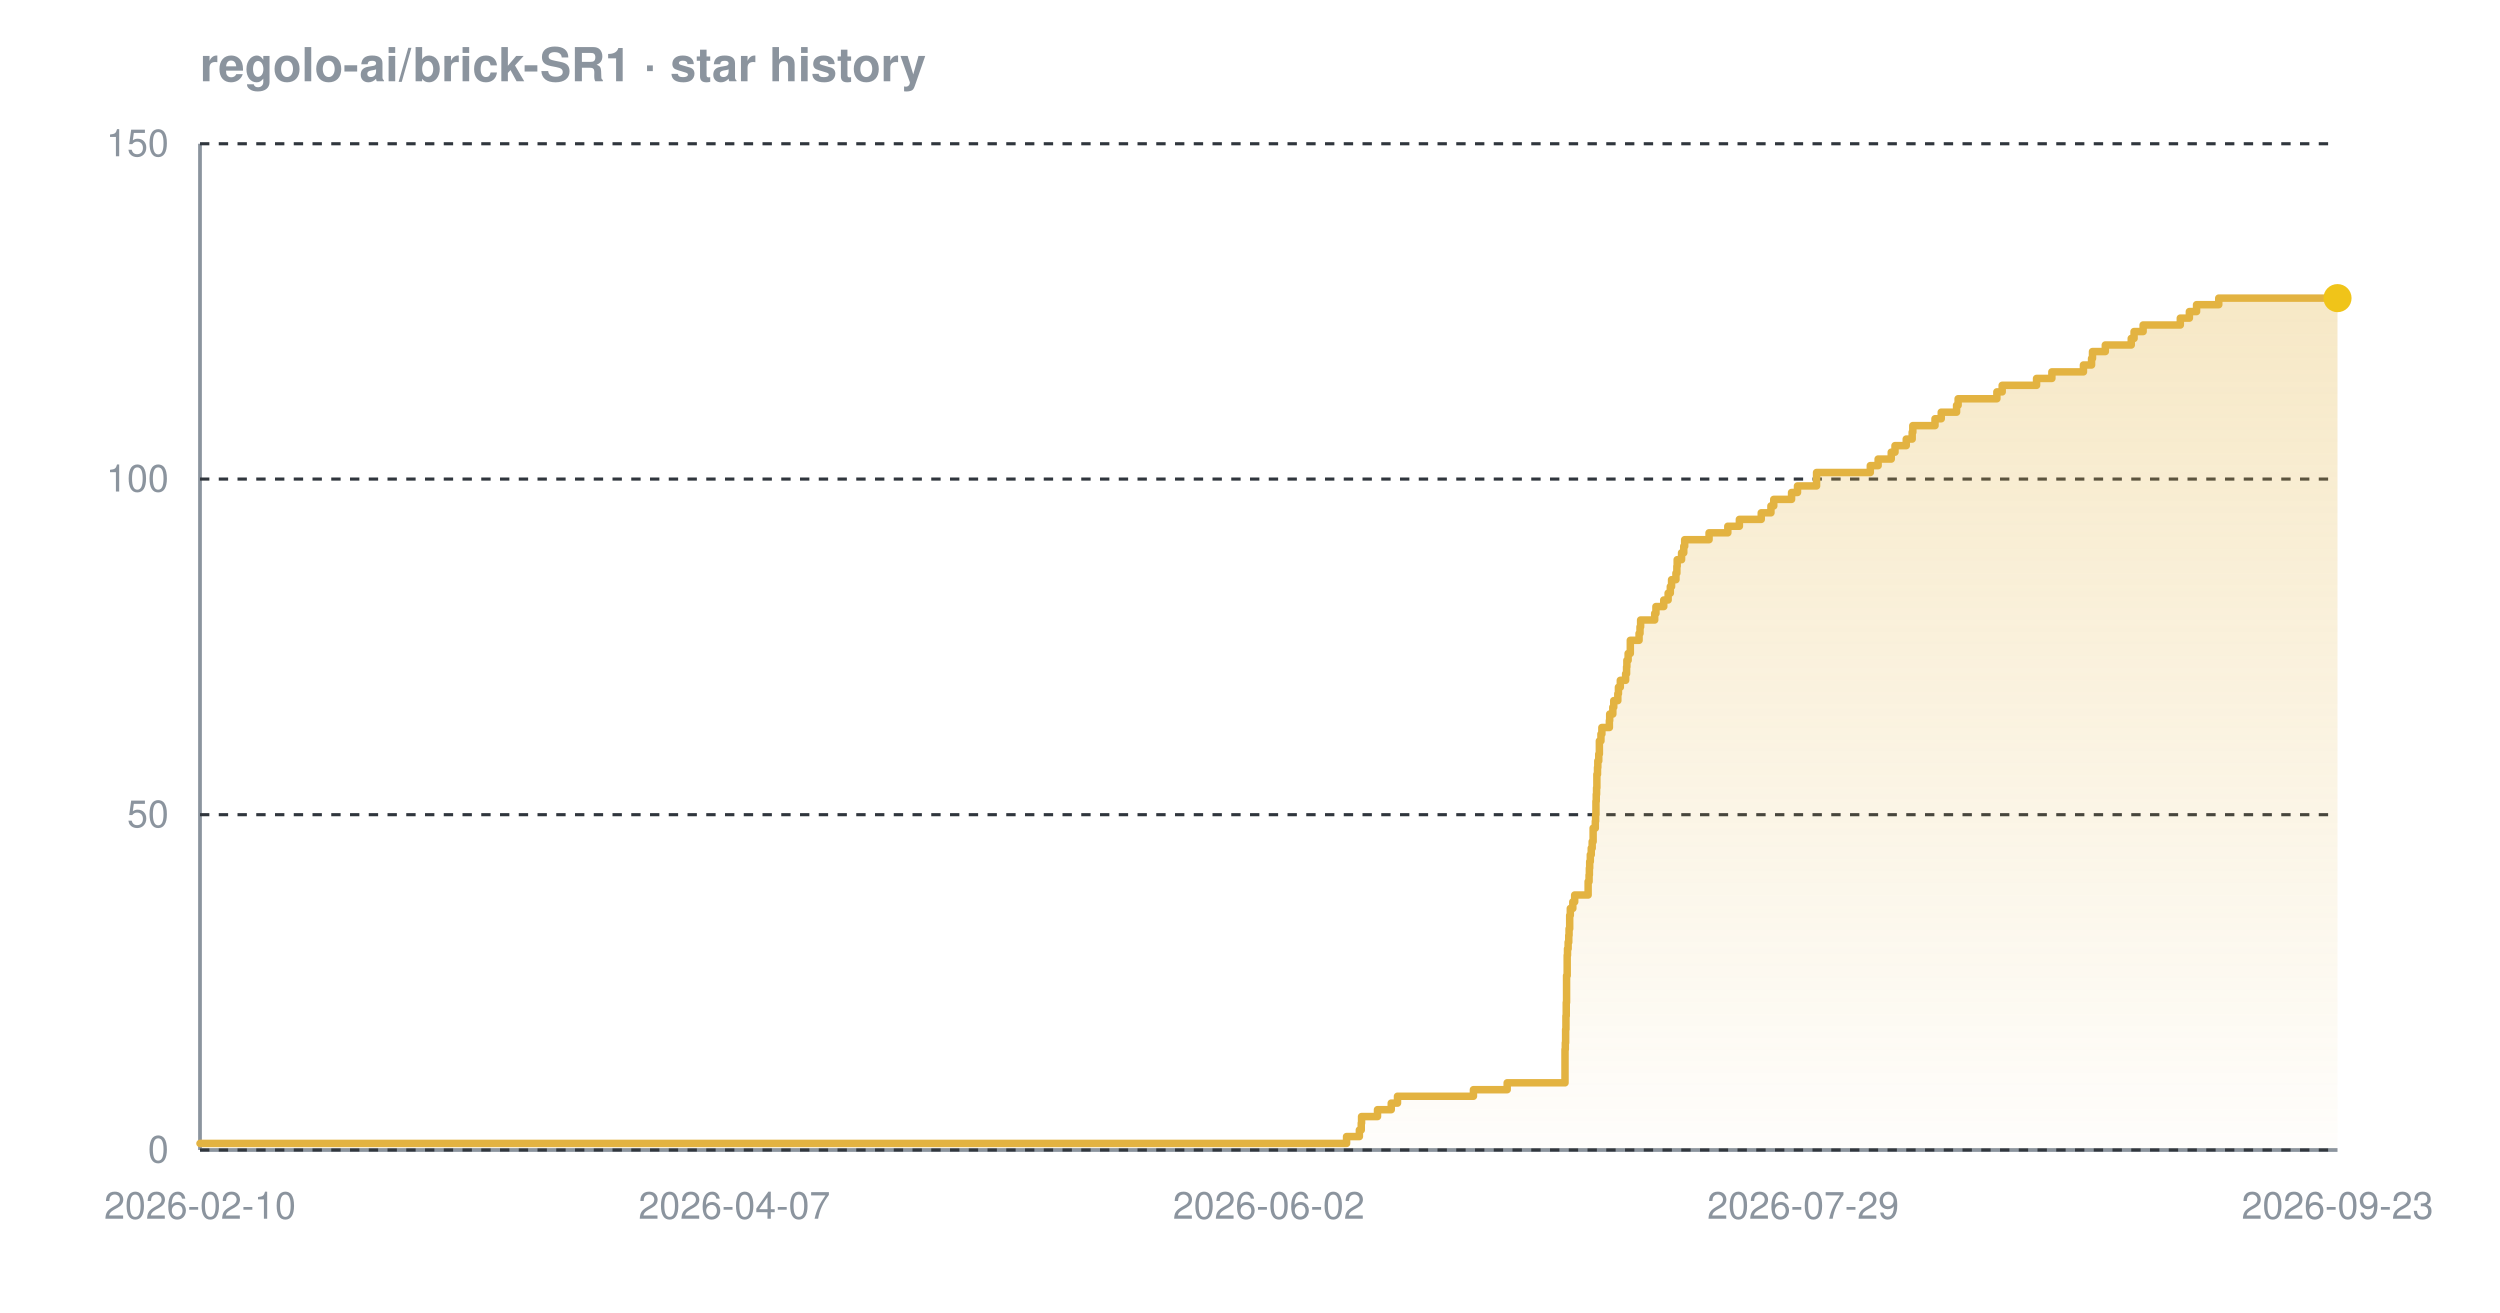
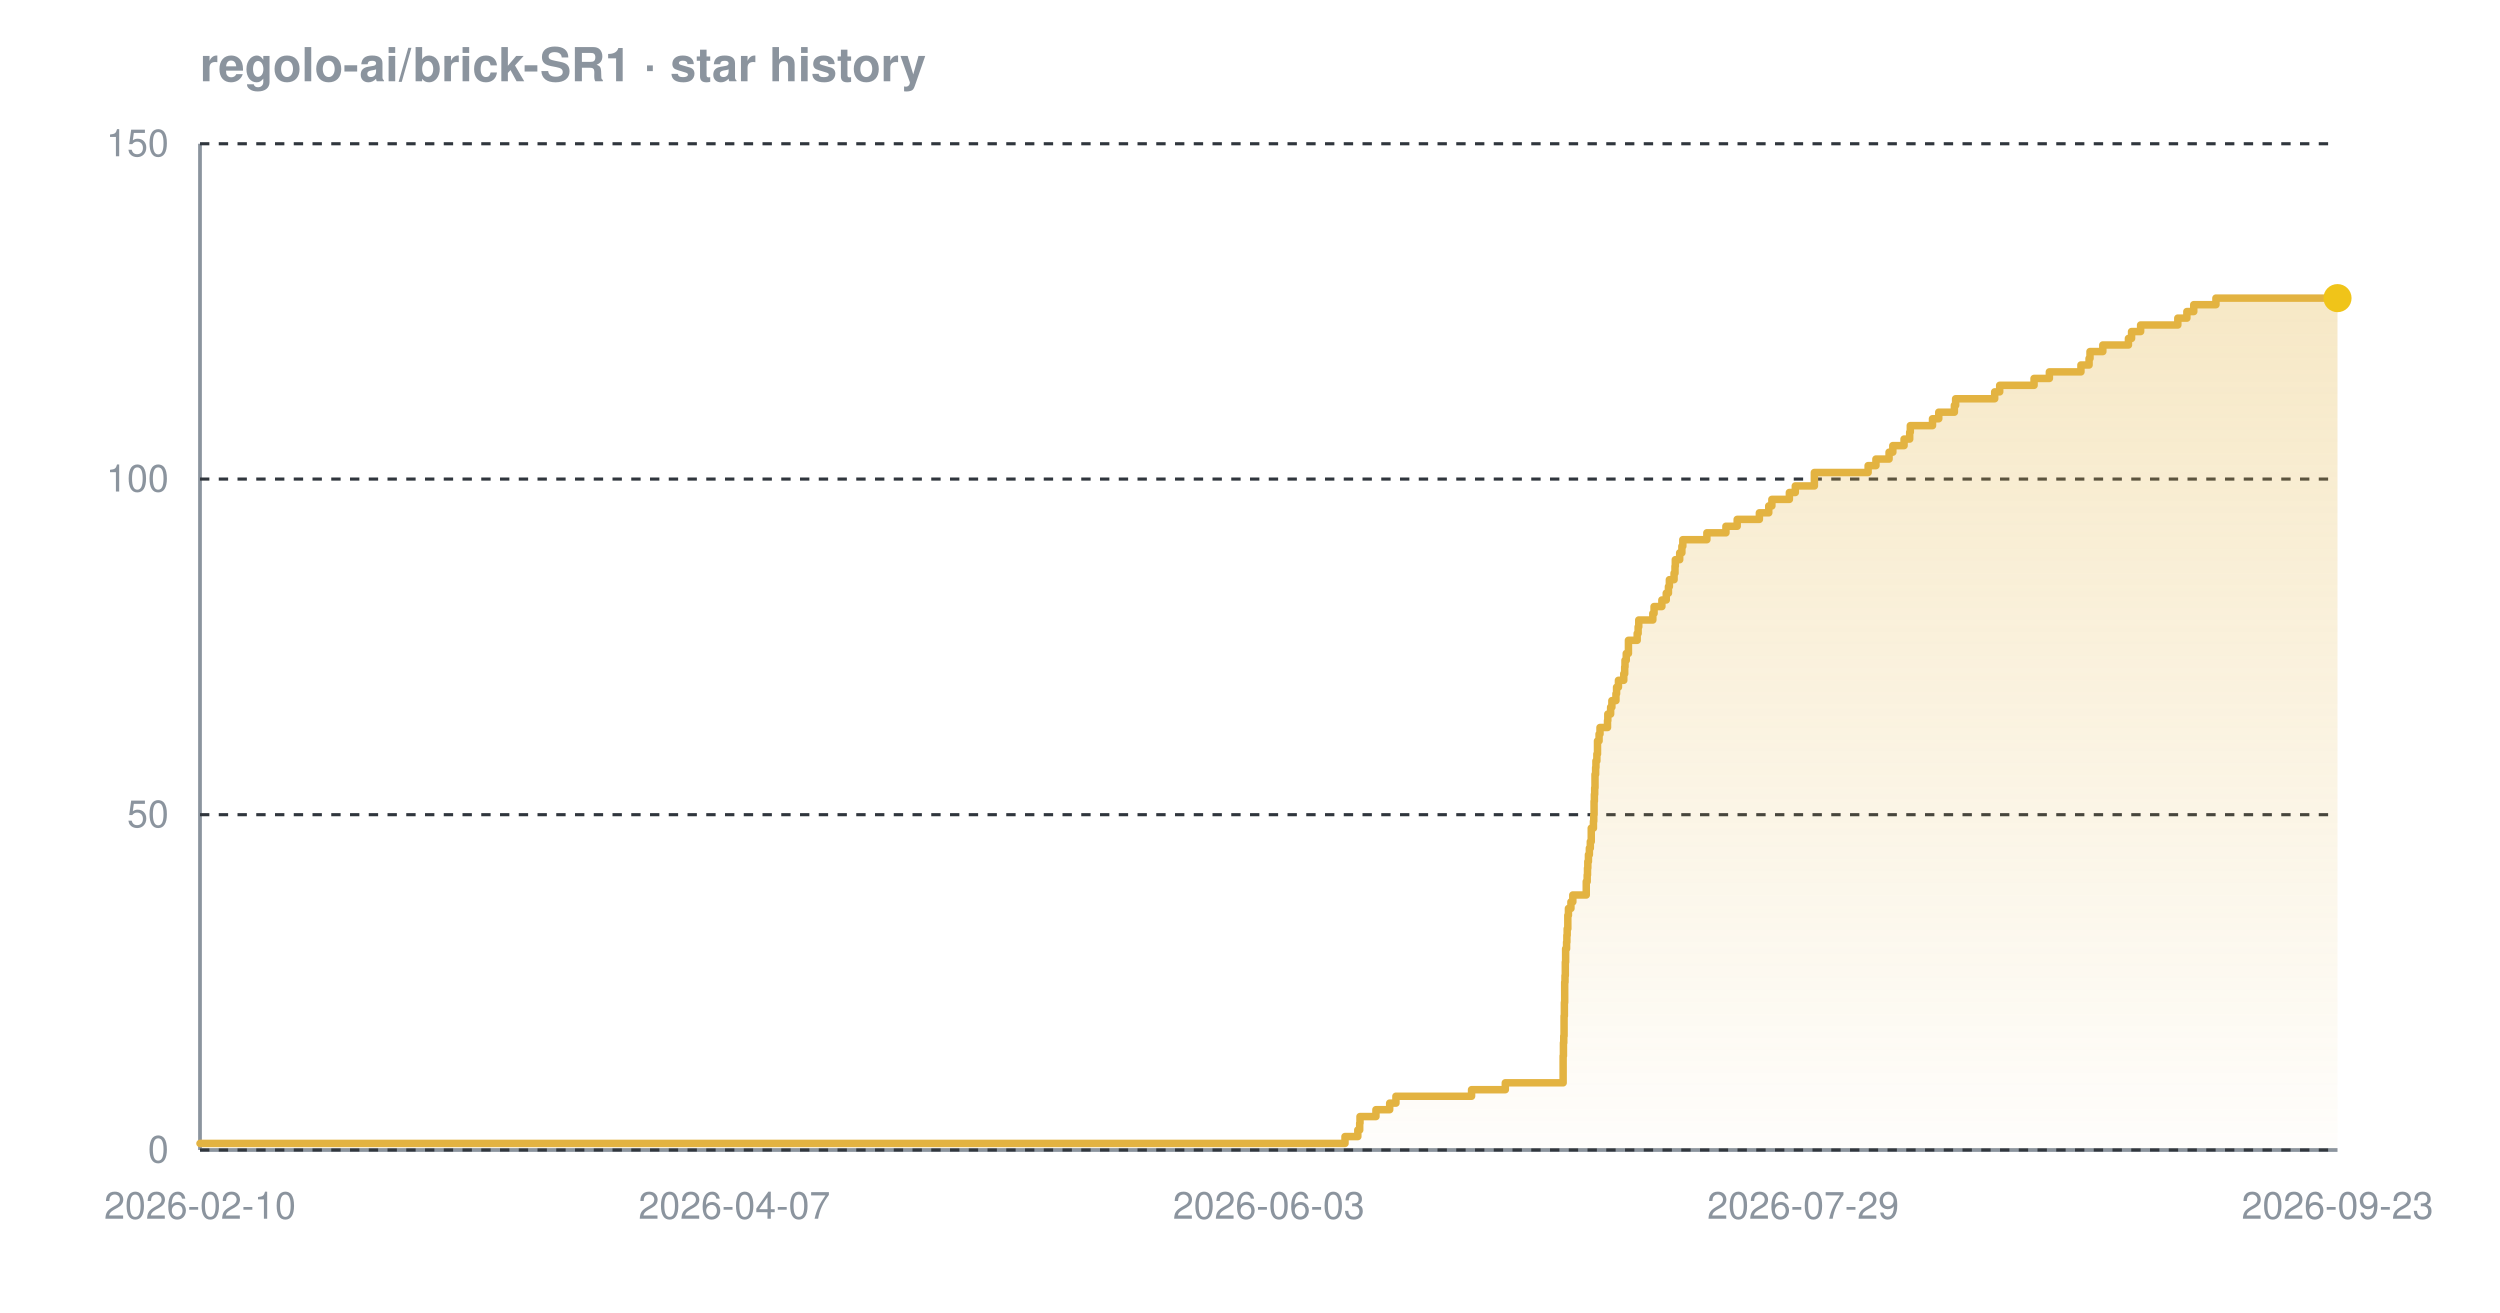
<svg xmlns="http://www.w3.org/2000/svg" width="800" height="420" viewBox="0 0 800 420" font-family="-apple-system,BlinkMacSystemFont,'Segoe UI',Helvetica,Arial,sans-serif" role="img" aria-label="Star history chart for regolo-ai/brick-SR1">
  <defs>
    <linearGradient id="grad-dark" x1="0" y1="0" x2="0" y2="1">
      <stop offset="0%" stop-color="#e3b341" stop-opacity="0.30" />
      <stop offset="100%" stop-color="#e3b341" stop-opacity="0.02" />
    </linearGradient>
  </defs>
  <text x="64" y="26" font-size="15" font-weight="600" fill="#8b949e">regolo-ai/brick-SR1 · star history</text>
  <line x1="64" y1="368" x2="748" y2="368" stroke="#8b949e" stroke-width="1.2" />
  <line x1="64" y1="46" x2="64" y2="368" stroke="#8b949e" stroke-width="1.2" />
  <line x1="64" y1="368.0" x2="748" y2="368.0" stroke="#30363d" stroke-width="1" stroke-dasharray="3 3" />
  <line x1="64" y1="260.7" x2="748" y2="260.7" stroke="#30363d" stroke-width="1" stroke-dasharray="3 3" />
  <line x1="64" y1="153.3" x2="748" y2="153.3" stroke="#30363d" stroke-width="1" stroke-dasharray="3 3" />
  <line x1="64" y1="46.0" x2="748" y2="46.0" stroke="#30363d" stroke-width="1" stroke-dasharray="3 3" />
-   <path d="M 64.0 365.9 L 430.9 365.9 L 430.9 363.7 L 435.0 363.7 L 435.0 361.6 L 435.6 361.6 L 435.6 359.4 L 435.7 359.4 L 435.7 357.3 L 440.8 357.3 L 440.8 355.1 L 445.2 355.1 L 445.2 353.0 L 447.2 353.0 L 447.2 350.8 L 471.5 350.8 L 471.5 348.7 L 482.3 348.7 L 482.3 346.5 L 500.8 346.5 L 500.8 344.4 L 500.8 344.4 L 500.8 342.2 L 500.8 342.2 L 500.8 340.1 L 500.8 340.1 L 500.8 337.9 L 500.8 337.9 L 500.8 335.8 L 500.9 335.8 L 500.9 333.7 L 501.0 333.7 L 501.0 331.5 L 501.0 331.5 L 501.0 329.4 L 501.1 329.4 L 501.1 327.2 L 501.1 327.2 L 501.1 325.1 L 501.2 325.1 L 501.2 322.9 L 501.2 322.9 L 501.2 320.8 L 501.3 320.8 L 501.3 318.6 L 501.3 318.6 L 501.3 316.5 L 501.3 316.5 L 501.3 314.3 L 501.3 314.3 L 501.3 312.2 L 501.5 312.2 L 501.5 310.0 L 501.5 310.0 L 501.5 307.9 L 501.5 307.9 L 501.5 305.7 L 501.6 305.7 L 501.6 303.6 L 501.8 303.6 L 501.8 301.5 L 502.0 301.5 L 502.0 299.3 L 502.1 299.3 L 502.1 297.2 L 502.3 297.2 L 502.3 295.0 L 502.3 295.0 L 502.3 292.9 L 502.5 292.9 L 502.5 290.7 L 503.3 290.7 L 503.3 288.6 L 503.9 288.6 L 503.9 286.4 L 508.2 286.4 L 508.2 284.3 L 508.2 284.3 L 508.2 282.1 L 508.5 282.1 L 508.5 280.0 L 508.6 280.0 L 508.6 277.8 L 508.7 277.8 L 508.7 275.7 L 508.9 275.7 L 508.9 273.5 L 509.2 273.5 L 509.2 271.4 L 509.5 271.4 L 509.5 269.3 L 509.8 269.3 L 509.8 267.1 L 509.8 267.1 L 509.8 265.0 L 510.5 265.0 L 510.5 262.8 L 510.6 262.8 L 510.6 260.7 L 510.7 260.7 L 510.7 258.5 L 510.7 258.5 L 510.7 256.4 L 510.8 256.4 L 510.8 254.2 L 510.9 254.2 L 510.9 252.1 L 511.0 252.1 L 511.0 249.9 L 511.0 249.9 L 511.0 247.8 L 511.2 247.8 L 511.2 245.6 L 511.3 245.6 L 511.3 243.5 L 511.6 243.5 L 511.6 241.3 L 511.8 241.3 L 511.8 239.2 L 511.8 239.2 L 511.8 237.1 L 512.3 237.1 L 512.3 234.9 L 512.6 234.9 L 512.6 232.8 L 515.0 232.8 L 515.0 230.6 L 515.1 230.6 L 515.1 228.5 L 516.1 228.5 L 516.1 226.3 L 516.4 226.3 L 516.4 224.2 L 517.7 224.2 L 517.7 222.0 L 517.9 222.0 L 517.9 219.9 L 518.5 219.9 L 518.5 217.7 L 520.2 217.7 L 520.2 215.6 L 520.5 215.6 L 520.5 213.4 L 520.6 213.4 L 520.6 211.3 L 521.0 211.3 L 521.0 209.1 L 521.7 209.1 L 521.7 207.0 L 521.7 207.0 L 521.7 204.9 L 524.5 204.9 L 524.5 202.7 L 524.8 202.7 L 524.8 200.6 L 525.0 200.6 L 525.0 198.4 L 529.5 198.4 L 529.5 196.3 L 529.9 196.3 L 529.9 194.1 L 532.4 194.1 L 532.4 192.0 L 533.8 192.0 L 533.8 189.8 L 534.5 189.8 L 534.5 187.7 L 534.9 187.7 L 534.9 185.5 L 536.3 185.5 L 536.3 183.4 L 536.6 183.4 L 536.6 181.2 L 536.7 181.2 L 536.7 179.1 L 538.1 179.1 L 538.1 176.9 L 538.8 176.9 L 538.8 174.8 L 539.1 174.8 L 539.1 172.7 L 546.9 172.7 L 546.9 170.5 L 552.9 170.5 L 552.9 168.4 L 556.6 168.4 L 556.6 166.2 L 563.6 166.2 L 563.6 164.1 L 566.7 164.1 L 566.7 161.9 L 567.6 161.9 L 567.6 159.8 L 573.3 159.8 L 573.3 157.6 L 575.2 157.6 L 575.2 155.5 L 581.3 155.5 L 581.3 153.3 L 581.3 153.3 L 581.3 151.2 L 598.5 151.2 L 598.5 149.0 L 601.0 149.0 L 601.0 146.9 L 605.2 146.9 L 605.2 144.7 L 606.4 144.7 L 606.4 142.6 L 610.0 142.6 L 610.0 140.5 L 611.9 140.5 L 611.9 138.3 L 612.1 138.3 L 612.1 136.2 L 619.2 136.2 L 619.2 134.0 L 621.2 134.0 L 621.2 131.9 L 626.1 131.9 L 626.1 129.7 L 626.6 129.7 L 626.6 127.6 L 639.0 127.6 L 639.0 125.4 L 640.7 125.4 L 640.7 123.3 L 651.7 123.3 L 651.7 121.1 L 656.6 121.1 L 656.6 119.0 L 666.7 119.0 L 666.7 116.8 L 669.3 116.8 L 669.3 114.7 L 669.6 114.7 L 669.6 112.5 L 673.7 112.5 L 673.7 110.4 L 682.0 110.4 L 682.0 108.3 L 682.9 108.3 L 682.9 106.1 L 685.8 106.1 L 685.8 104.0 L 697.7 104.0 L 697.7 101.8 L 700.6 101.8 L 700.6 99.7 L 702.9 99.7 L 702.9 97.5 L 710.0 97.5 L 710.0 95.4 L 748.0 95.4 L 748.0 95.4 L 748.0 368.0 L 64.0 368.0 Z" fill="url(#grad-dark)" />
-   <path d="M 64.0 365.9 L 430.9 365.9 L 430.9 363.7 L 435.0 363.7 L 435.0 361.6 L 435.6 361.6 L 435.6 359.4 L 435.7 359.4 L 435.7 357.3 L 440.8 357.3 L 440.8 355.1 L 445.2 355.1 L 445.2 353.0 L 447.2 353.0 L 447.2 350.8 L 471.5 350.8 L 471.5 348.7 L 482.3 348.7 L 482.3 346.5 L 500.8 346.5 L 500.8 344.4 L 500.8 344.4 L 500.8 342.2 L 500.8 342.2 L 500.8 340.1 L 500.8 340.1 L 500.8 337.9 L 500.8 337.9 L 500.8 335.8 L 500.9 335.8 L 500.9 333.7 L 501.0 333.7 L 501.0 331.5 L 501.0 331.5 L 501.0 329.4 L 501.1 329.4 L 501.1 327.2 L 501.1 327.2 L 501.1 325.1 L 501.2 325.1 L 501.2 322.9 L 501.2 322.9 L 501.2 320.8 L 501.3 320.8 L 501.3 318.6 L 501.3 318.6 L 501.3 316.5 L 501.3 316.5 L 501.3 314.3 L 501.3 314.3 L 501.3 312.2 L 501.5 312.2 L 501.5 310.0 L 501.5 310.0 L 501.5 307.9 L 501.5 307.9 L 501.5 305.7 L 501.6 305.7 L 501.6 303.6 L 501.8 303.6 L 501.8 301.5 L 502.0 301.5 L 502.0 299.3 L 502.1 299.3 L 502.1 297.2 L 502.3 297.2 L 502.3 295.0 L 502.3 295.0 L 502.3 292.9 L 502.5 292.9 L 502.5 290.7 L 503.3 290.7 L 503.3 288.6 L 503.9 288.6 L 503.9 286.4 L 508.2 286.4 L 508.2 284.3 L 508.2 284.3 L 508.2 282.1 L 508.5 282.1 L 508.5 280.0 L 508.6 280.0 L 508.6 277.8 L 508.7 277.8 L 508.7 275.7 L 508.9 275.7 L 508.9 273.5 L 509.2 273.5 L 509.2 271.4 L 509.5 271.4 L 509.5 269.3 L 509.8 269.3 L 509.8 267.1 L 509.8 267.1 L 509.8 265.0 L 510.5 265.0 L 510.5 262.8 L 510.6 262.8 L 510.6 260.7 L 510.7 260.7 L 510.7 258.5 L 510.7 258.5 L 510.7 256.4 L 510.8 256.4 L 510.8 254.2 L 510.9 254.2 L 510.9 252.1 L 511.0 252.1 L 511.0 249.9 L 511.0 249.9 L 511.0 247.8 L 511.2 247.8 L 511.2 245.6 L 511.3 245.6 L 511.3 243.5 L 511.6 243.5 L 511.6 241.3 L 511.8 241.3 L 511.8 239.2 L 511.8 239.2 L 511.8 237.1 L 512.3 237.1 L 512.3 234.9 L 512.6 234.9 L 512.6 232.8 L 515.0 232.8 L 515.0 230.6 L 515.1 230.6 L 515.1 228.5 L 516.1 228.5 L 516.1 226.3 L 516.4 226.3 L 516.4 224.2 L 517.7 224.2 L 517.7 222.0 L 517.9 222.0 L 517.9 219.9 L 518.5 219.9 L 518.5 217.7 L 520.2 217.7 L 520.2 215.6 L 520.5 215.6 L 520.5 213.4 L 520.6 213.4 L 520.6 211.3 L 521.0 211.3 L 521.0 209.1 L 521.7 209.1 L 521.7 207.0 L 521.7 207.0 L 521.7 204.9 L 524.5 204.9 L 524.5 202.7 L 524.8 202.7 L 524.8 200.6 L 525.0 200.6 L 525.0 198.4 L 529.5 198.4 L 529.5 196.3 L 529.9 196.3 L 529.9 194.1 L 532.4 194.1 L 532.4 192.0 L 533.8 192.0 L 533.8 189.8 L 534.5 189.8 L 534.5 187.7 L 534.9 187.7 L 534.9 185.5 L 536.3 185.5 L 536.3 183.4 L 536.6 183.4 L 536.6 181.2 L 536.7 181.2 L 536.7 179.1 L 538.1 179.1 L 538.1 176.9 L 538.8 176.9 L 538.8 174.8 L 539.1 174.8 L 539.1 172.7 L 546.9 172.7 L 546.9 170.5 L 552.9 170.5 L 552.9 168.4 L 556.6 168.4 L 556.6 166.2 L 563.6 166.2 L 563.6 164.1 L 566.7 164.1 L 566.7 161.9 L 567.6 161.9 L 567.6 159.8 L 573.3 159.8 L 573.3 157.6 L 575.2 157.6 L 575.2 155.5 L 581.3 155.5 L 581.3 153.3 L 581.3 153.3 L 581.3 151.2 L 598.5 151.2 L 598.5 149.0 L 601.0 149.0 L 601.0 146.9 L 605.2 146.9 L 605.2 144.7 L 606.4 144.7 L 606.4 142.6 L 610.0 142.6 L 610.0 140.5 L 611.9 140.5 L 611.9 138.3 L 612.1 138.3 L 612.1 136.2 L 619.2 136.2 L 619.2 134.0 L 621.2 134.0 L 621.2 131.9 L 626.1 131.9 L 626.1 129.7 L 626.6 129.7 L 626.6 127.6 L 639.0 127.6 L 639.0 125.4 L 640.7 125.4 L 640.7 123.3 L 651.7 123.3 L 651.7 121.1 L 656.6 121.1 L 656.6 119.0 L 666.7 119.0 L 666.7 116.8 L 669.3 116.8 L 669.3 114.7 L 669.6 114.7 L 669.6 112.5 L 673.7 112.5 L 673.7 110.4 L 682.0 110.4 L 682.0 108.3 L 682.9 108.3 L 682.9 106.1 L 685.8 106.1 L 685.8 104.0 L 697.7 104.0 L 697.7 101.8 L 700.6 101.8 L 700.6 99.7 L 702.9 99.7 L 702.9 97.5 L 710.0 97.5 L 710.0 95.4 L 748.0 95.4 L 748.0 95.4" fill="none" stroke="#e3b341" stroke-width="2.4" stroke-linejoin="round" stroke-linecap="round" />
+   <path d="M 64.0 365.9 L 430.4 365.9 L 430.4 363.7 L 434.5 363.7 L 434.5 361.6 L 435.1 361.6 L 435.1 359.4 L 435.2 359.4 L 435.2 357.3 L 440.3 357.3 L 440.3 355.1 L 444.7 355.1 L 444.7 353.0 L 446.7 353.0 L 446.7 350.8 L 470.9 350.8 L 470.9 348.7 L 481.7 348.7 L 481.7 346.5 L 500.2 346.5 L 500.2 344.4 L 500.2 344.4 L 500.2 342.2 L 500.2 342.2 L 500.2 340.1 L 500.2 340.1 L 500.2 337.9 L 500.3 337.9 L 500.3 335.8 L 500.3 335.8 L 500.3 333.7 L 500.4 333.7 L 500.4 331.5 L 500.5 331.5 L 500.5 329.4 L 500.5 329.4 L 500.5 327.2 L 500.5 327.2 L 500.5 325.1 L 500.6 325.1 L 500.6 322.9 L 500.6 322.9 L 500.6 320.8 L 500.7 320.8 L 500.7 318.6 L 500.7 318.6 L 500.7 316.5 L 500.7 316.5 L 500.7 314.3 L 500.8 314.3 L 500.8 312.2 L 500.9 312.2 L 500.9 310.0 L 500.9 310.0 L 500.9 307.9 L 501.0 307.9 L 501.0 305.7 L 501.0 305.7 L 501.0 303.6 L 501.3 303.6 L 501.3 301.5 L 501.4 301.5 L 501.4 299.3 L 501.5 299.3 L 501.5 297.2 L 501.7 297.2 L 501.7 295.0 L 501.7 295.0 L 501.7 292.9 L 501.9 292.9 L 501.9 290.7 L 502.7 290.7 L 502.7 288.6 L 503.3 288.6 L 503.3 286.4 L 507.6 286.4 L 507.6 284.3 L 507.6 284.3 L 507.6 282.1 L 507.9 282.1 L 507.9 280.0 L 508.0 280.0 L 508.0 277.8 L 508.1 277.8 L 508.1 275.7 L 508.3 275.7 L 508.3 273.5 L 508.6 273.5 L 508.6 271.4 L 508.9 271.4 L 508.9 269.3 L 509.2 269.3 L 509.2 267.1 L 509.2 267.1 L 509.2 265.0 L 509.9 265.0 L 509.9 262.8 L 510.0 262.8 L 510.0 260.7 L 510.1 260.7 L 510.1 258.5 L 510.1 258.5 L 510.1 256.4 L 510.2 256.4 L 510.2 254.2 L 510.3 254.2 L 510.3 252.1 L 510.4 252.1 L 510.4 249.9 L 510.4 249.9 L 510.4 247.8 L 510.6 247.8 L 510.6 245.6 L 510.7 245.6 L 510.7 243.5 L 511.0 243.5 L 511.0 241.3 L 511.2 241.3 L 511.2 239.2 L 511.2 239.2 L 511.2 237.1 L 511.7 237.1 L 511.7 234.9 L 512.0 234.9 L 512.0 232.8 L 514.4 232.8 L 514.4 230.6 L 514.5 230.6 L 514.5 228.5 L 515.4 228.5 L 515.4 226.3 L 515.8 226.3 L 515.8 224.2 L 517.1 224.2 L 517.1 222.0 L 517.3 222.0 L 517.3 219.9 L 517.9 219.9 L 517.9 217.7 L 519.6 217.7 L 519.6 215.6 L 519.9 215.6 L 519.9 213.4 L 520.0 213.4 L 520.0 211.3 L 520.4 211.3 L 520.4 209.1 L 521.1 209.1 L 521.1 207.0 L 521.1 207.0 L 521.1 204.9 L 523.9 204.9 L 523.9 202.7 L 524.2 202.7 L 524.2 200.6 L 524.4 200.6 L 524.4 198.4 L 528.9 198.4 L 528.9 196.3 L 529.3 196.3 L 529.3 194.1 L 531.8 194.1 L 531.8 192.0 L 533.2 192.0 L 533.2 189.8 L 533.9 189.8 L 533.9 187.7 L 534.2 187.7 L 534.2 185.5 L 535.7 185.5 L 535.7 183.4 L 536.0 183.4 L 536.0 181.2 L 536.1 181.2 L 536.1 179.1 L 537.5 179.1 L 537.5 176.9 L 538.2 176.9 L 538.2 174.8 L 538.5 174.8 L 538.5 172.7 L 546.2 172.7 L 546.2 170.5 L 552.3 170.5 L 552.3 168.4 L 555.9 168.4 L 555.9 166.2 L 563.0 166.2 L 563.0 164.1 L 566.0 164.1 L 566.0 161.9 L 567.0 161.9 L 567.0 159.8 L 572.6 159.8 L 572.6 157.6 L 574.5 157.6 L 574.5 155.5 L 580.6 155.5 L 580.6 153.3 L 580.6 153.3 L 580.6 151.2 L 597.8 151.2 L 597.8 149.0 L 600.3 149.0 L 600.3 146.9 L 604.5 146.9 L 604.5 144.7 L 605.7 144.7 L 605.7 142.6 L 609.3 142.6 L 609.3 140.5 L 611.1 140.5 L 611.1 138.3 L 611.3 138.3 L 611.3 136.2 L 618.4 136.2 L 618.4 134.0 L 620.4 134.0 L 620.4 131.9 L 625.4 131.9 L 625.4 129.7 L 625.8 129.7 L 625.8 127.6 L 638.3 127.6 L 638.3 125.4 L 639.9 125.4 L 639.9 123.3 L 650.9 123.3 L 650.9 121.1 L 655.8 121.1 L 655.8 119.0 L 665.9 119.0 L 665.9 116.8 L 668.5 116.8 L 668.5 114.7 L 668.8 114.7 L 668.8 112.5 L 672.9 112.5 L 672.9 110.4 L 681.1 110.4 L 681.1 108.3 L 682.1 108.3 L 682.1 106.1 L 685.0 106.1 L 685.0 104.0 L 696.9 104.0 L 696.9 101.8 L 699.8 101.8 L 699.8 99.7 L 702.0 99.7 L 702.0 97.5 L 709.1 97.5 L 709.1 95.4 L 748.0 95.4 L 748.0 95.4 L 748.0 368.0 L 64.0 368.0 Z" fill="url(#grad-dark)" />
+   <path d="M 64.0 365.9 L 430.4 365.9 L 430.4 363.7 L 434.5 363.7 L 434.5 361.6 L 435.1 361.6 L 435.1 359.4 L 435.2 359.4 L 435.2 357.3 L 440.3 357.3 L 440.3 355.1 L 444.7 355.1 L 444.7 353.0 L 446.7 353.0 L 446.7 350.8 L 470.9 350.8 L 470.9 348.7 L 481.7 348.7 L 481.7 346.5 L 500.2 346.5 L 500.2 344.4 L 500.2 344.4 L 500.2 342.2 L 500.2 342.2 L 500.2 340.1 L 500.2 340.1 L 500.2 337.9 L 500.3 337.9 L 500.3 335.8 L 500.3 335.8 L 500.3 333.7 L 500.4 333.7 L 500.4 331.5 L 500.5 331.5 L 500.5 329.4 L 500.5 329.4 L 500.5 327.2 L 500.5 327.2 L 500.5 325.1 L 500.6 325.1 L 500.6 322.9 L 500.6 322.9 L 500.6 320.8 L 500.7 320.8 L 500.7 318.6 L 500.7 318.6 L 500.7 316.5 L 500.7 316.5 L 500.7 314.3 L 500.8 314.3 L 500.8 312.2 L 500.9 312.2 L 500.9 310.0 L 500.9 310.0 L 500.9 307.9 L 501.0 307.9 L 501.0 305.7 L 501.0 305.7 L 501.0 303.6 L 501.3 303.6 L 501.3 301.5 L 501.4 301.5 L 501.4 299.3 L 501.5 299.3 L 501.5 297.2 L 501.7 297.2 L 501.7 295.0 L 501.7 295.0 L 501.7 292.9 L 501.9 292.9 L 501.9 290.7 L 502.7 290.7 L 502.7 288.6 L 503.3 288.6 L 503.3 286.4 L 507.6 286.4 L 507.6 284.3 L 507.6 284.3 L 507.6 282.1 L 507.9 282.1 L 507.9 280.0 L 508.0 280.0 L 508.0 277.8 L 508.1 277.8 L 508.1 275.7 L 508.3 275.7 L 508.3 273.5 L 508.6 273.5 L 508.6 271.4 L 508.9 271.4 L 508.9 269.3 L 509.2 269.3 L 509.2 267.1 L 509.2 267.1 L 509.2 265.0 L 509.9 265.0 L 509.9 262.8 L 510.0 262.8 L 510.0 260.7 L 510.1 260.7 L 510.1 258.5 L 510.1 258.5 L 510.1 256.4 L 510.2 256.4 L 510.2 254.2 L 510.3 254.2 L 510.3 252.1 L 510.4 252.1 L 510.4 249.9 L 510.4 249.9 L 510.4 247.8 L 510.6 247.8 L 510.6 245.6 L 510.7 245.6 L 510.7 243.5 L 511.0 243.5 L 511.0 241.3 L 511.2 241.3 L 511.2 239.2 L 511.2 239.2 L 511.2 237.1 L 511.7 237.1 L 511.7 234.9 L 512.0 234.9 L 512.0 232.8 L 514.4 232.8 L 514.4 230.6 L 514.5 230.6 L 514.5 228.5 L 515.4 228.5 L 515.4 226.3 L 515.8 226.3 L 515.8 224.2 L 517.1 224.2 L 517.1 222.0 L 517.3 222.0 L 517.3 219.9 L 517.9 219.9 L 517.9 217.7 L 519.6 217.7 L 519.6 215.6 L 519.9 215.6 L 519.9 213.4 L 520.0 213.4 L 520.0 211.3 L 520.4 211.3 L 520.4 209.1 L 521.1 209.1 L 521.1 207.0 L 521.1 207.0 L 521.1 204.9 L 523.9 204.9 L 523.9 202.7 L 524.2 202.7 L 524.2 200.6 L 524.4 200.6 L 524.4 198.4 L 528.9 198.4 L 528.9 196.3 L 529.3 196.3 L 529.3 194.1 L 531.8 194.1 L 531.8 192.0 L 533.2 192.0 L 533.2 189.8 L 533.9 189.8 L 533.9 187.7 L 534.2 187.7 L 534.2 185.5 L 535.7 185.5 L 535.7 183.4 L 536.0 183.4 L 536.0 181.2 L 536.1 181.2 L 536.1 179.1 L 537.5 179.1 L 537.5 176.9 L 538.2 176.9 L 538.2 174.8 L 538.5 174.8 L 538.5 172.7 L 546.2 172.7 L 546.2 170.5 L 552.3 170.5 L 552.3 168.4 L 555.9 168.4 L 555.9 166.2 L 563.0 166.2 L 563.0 164.1 L 566.0 164.1 L 566.0 161.9 L 567.0 161.9 L 567.0 159.8 L 572.6 159.8 L 572.6 157.6 L 574.5 157.6 L 574.5 155.5 L 580.6 155.5 L 580.6 153.3 L 580.6 153.3 L 580.6 151.2 L 597.8 151.2 L 597.8 149.0 L 600.3 149.0 L 600.3 146.9 L 604.5 146.9 L 604.5 144.7 L 605.7 144.7 L 605.7 142.6 L 609.3 142.6 L 609.3 140.5 L 611.1 140.5 L 611.1 138.3 L 611.3 138.3 L 611.3 136.2 L 618.4 136.2 L 618.4 134.0 L 620.4 134.0 L 620.4 131.9 L 625.4 131.9 L 625.4 129.7 L 625.8 129.7 L 625.8 127.6 L 638.3 127.6 L 638.3 125.4 L 639.9 125.4 L 639.9 123.3 L 650.9 123.3 L 650.9 121.1 L 655.8 121.1 L 655.8 119.0 L 665.9 119.0 L 665.9 116.8 L 668.5 116.8 L 668.5 114.7 L 668.8 114.7 L 668.8 112.5 L 672.9 112.5 L 672.9 110.4 L 681.1 110.4 L 681.1 108.3 L 682.1 108.3 L 682.1 106.1 L 685.0 106.1 L 685.0 104.0 L 696.9 104.0 L 696.9 101.8 L 699.8 101.8 L 699.8 99.7 L 702.0 99.7 L 702.0 97.5 L 709.1 97.5 L 709.1 95.4 L 748.0 95.4 L 748.0 95.4" fill="none" stroke="#e3b341" stroke-width="2.4" stroke-linejoin="round" stroke-linecap="round" />
  <circle cx="748.0" cy="95.4" r="4.5" fill="#f0c419" />
  <text x="54" y="372.0" text-anchor="end" font-size="12" fill="#8b949e">0</text>
  <text x="54" y="264.7" text-anchor="end" font-size="12" fill="#8b949e">50</text>
  <text x="54" y="157.3" text-anchor="end" font-size="12" fill="#8b949e">100</text>
  <text x="54" y="50.0" text-anchor="end" font-size="12" fill="#8b949e">150</text>
  <text x="64.0" y="390" text-anchor="middle" font-size="12" fill="#8b949e">2026-02-10</text>
  <text x="235.0" y="390" text-anchor="middle" font-size="12" fill="#8b949e">2026-04-07</text>
-   <text x="406.0" y="390" text-anchor="middle" font-size="12" fill="#8b949e">2026-06-02</text>
+   <text x="406.0" y="390" text-anchor="middle" font-size="12" fill="#8b949e">2026-06-03</text>
  <text x="577.0" y="390" text-anchor="middle" font-size="12" fill="#8b949e">2026-07-29</text>
  <text x="748.0" y="390" text-anchor="middle" font-size="12" fill="#8b949e">2026-09-23</text>
</svg>
